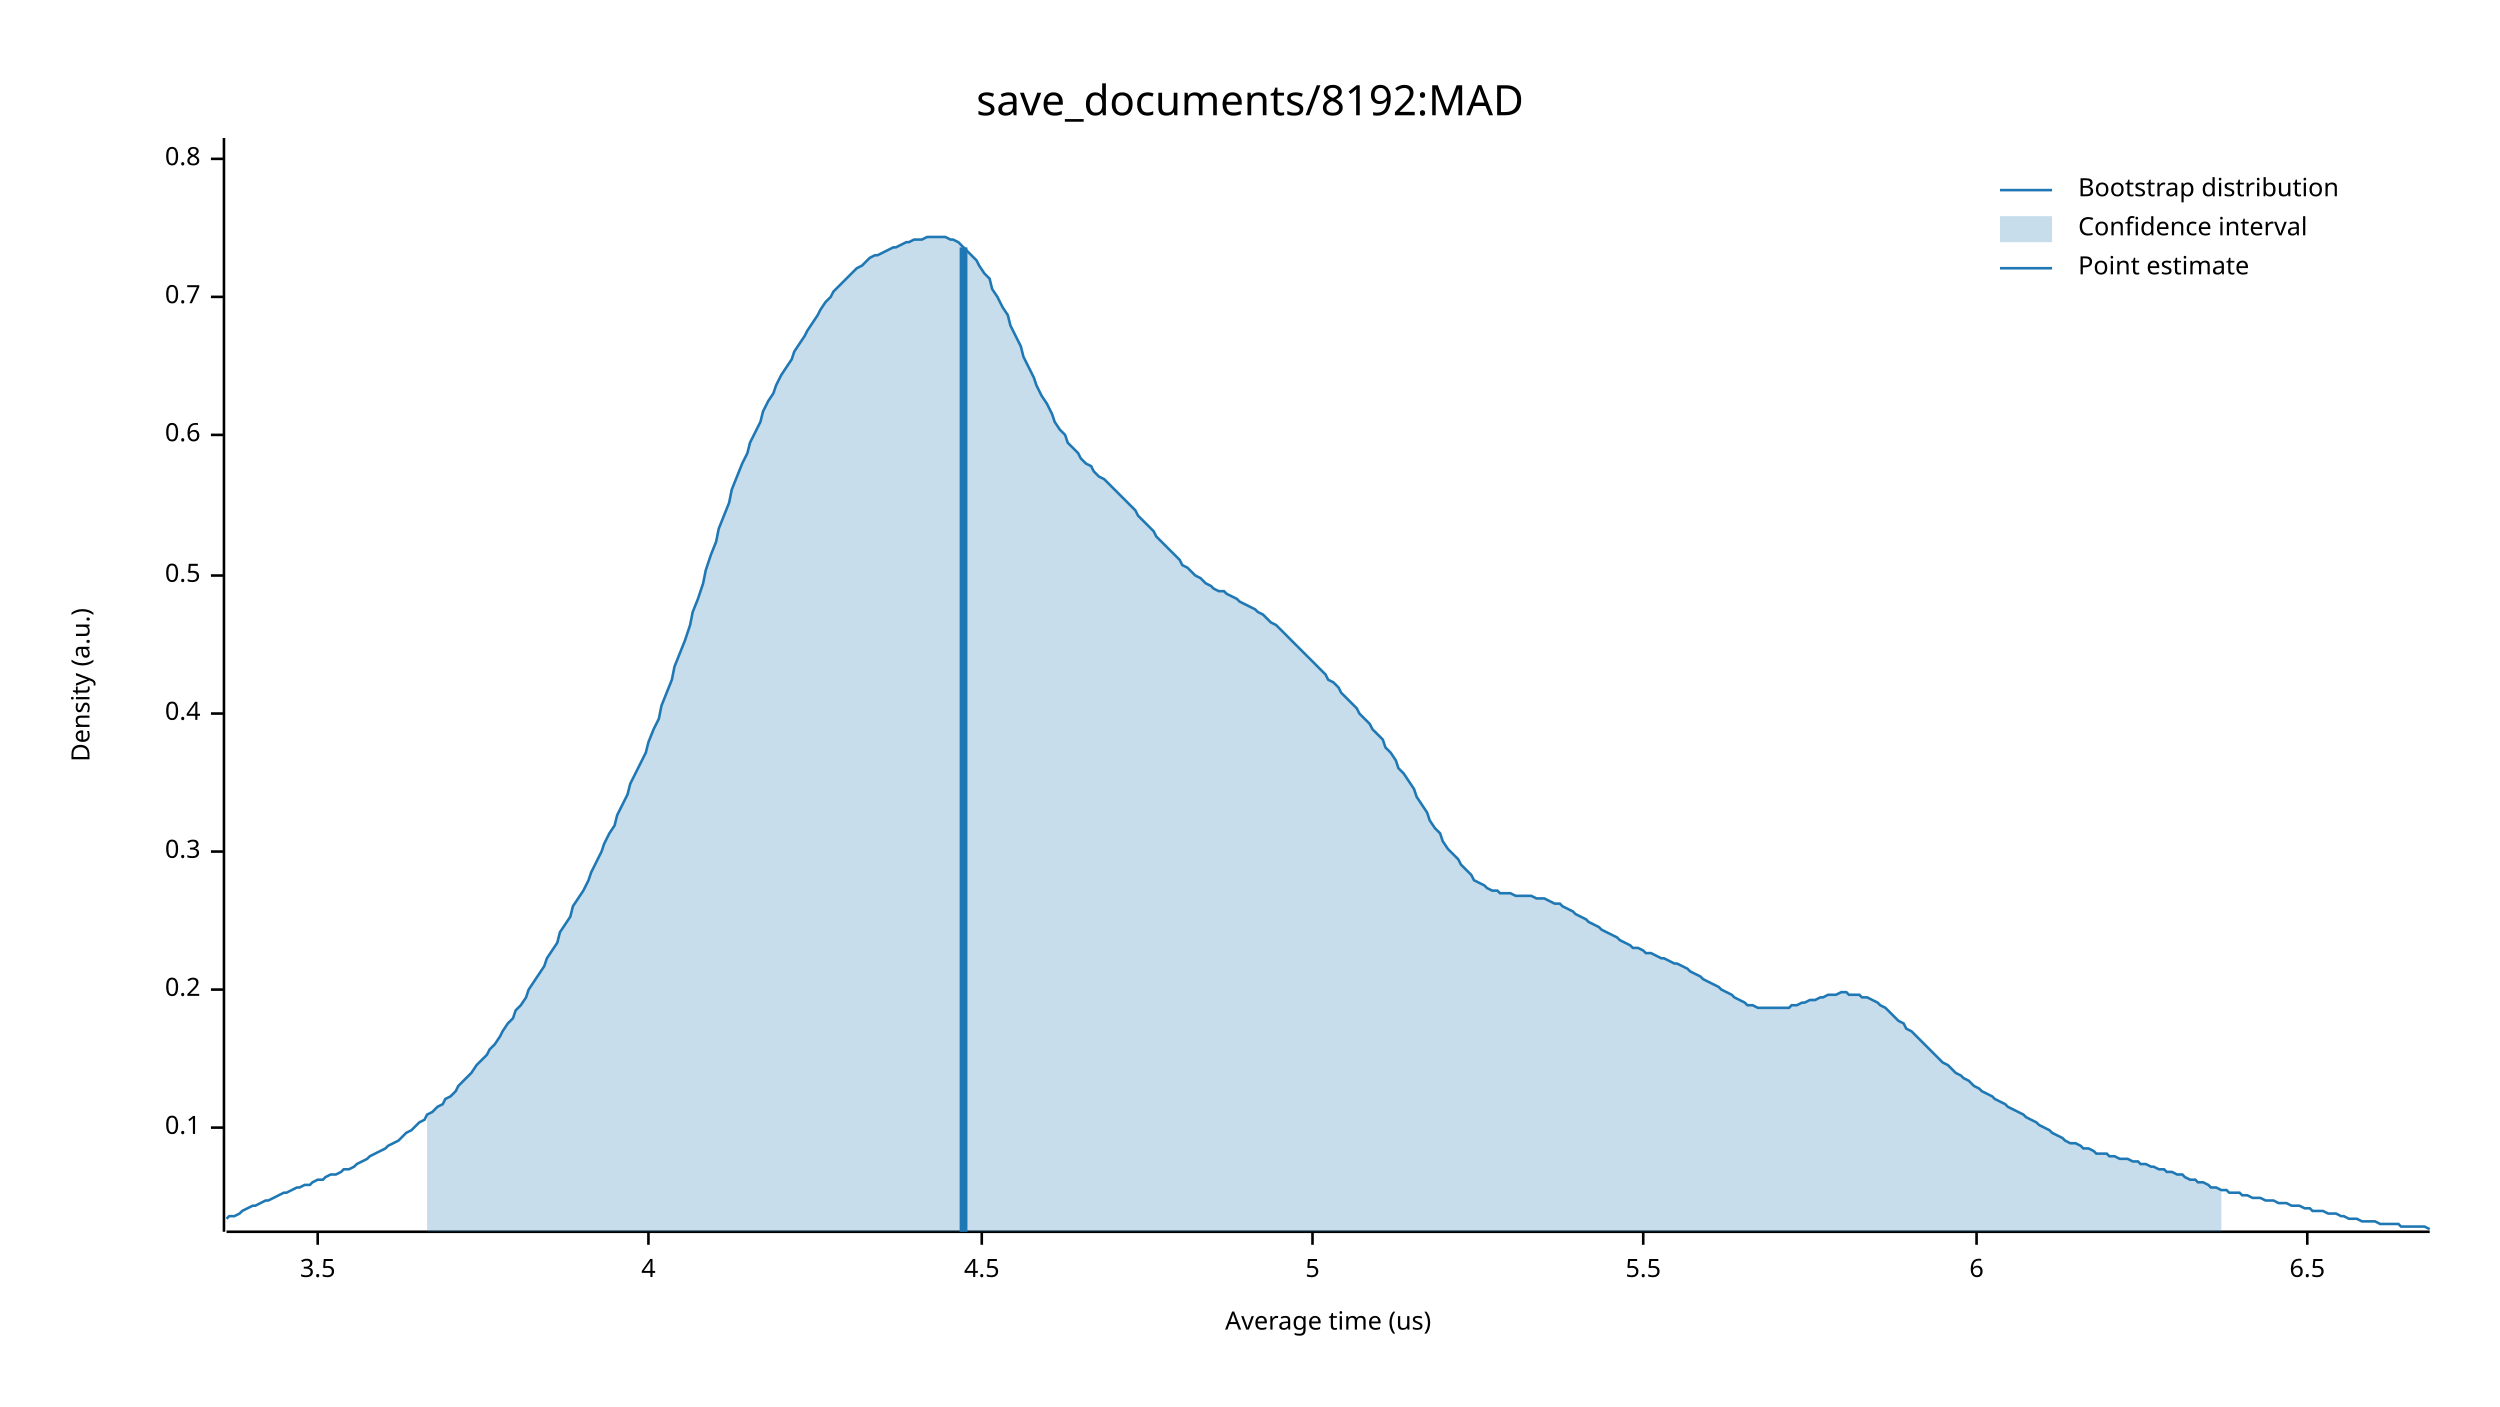
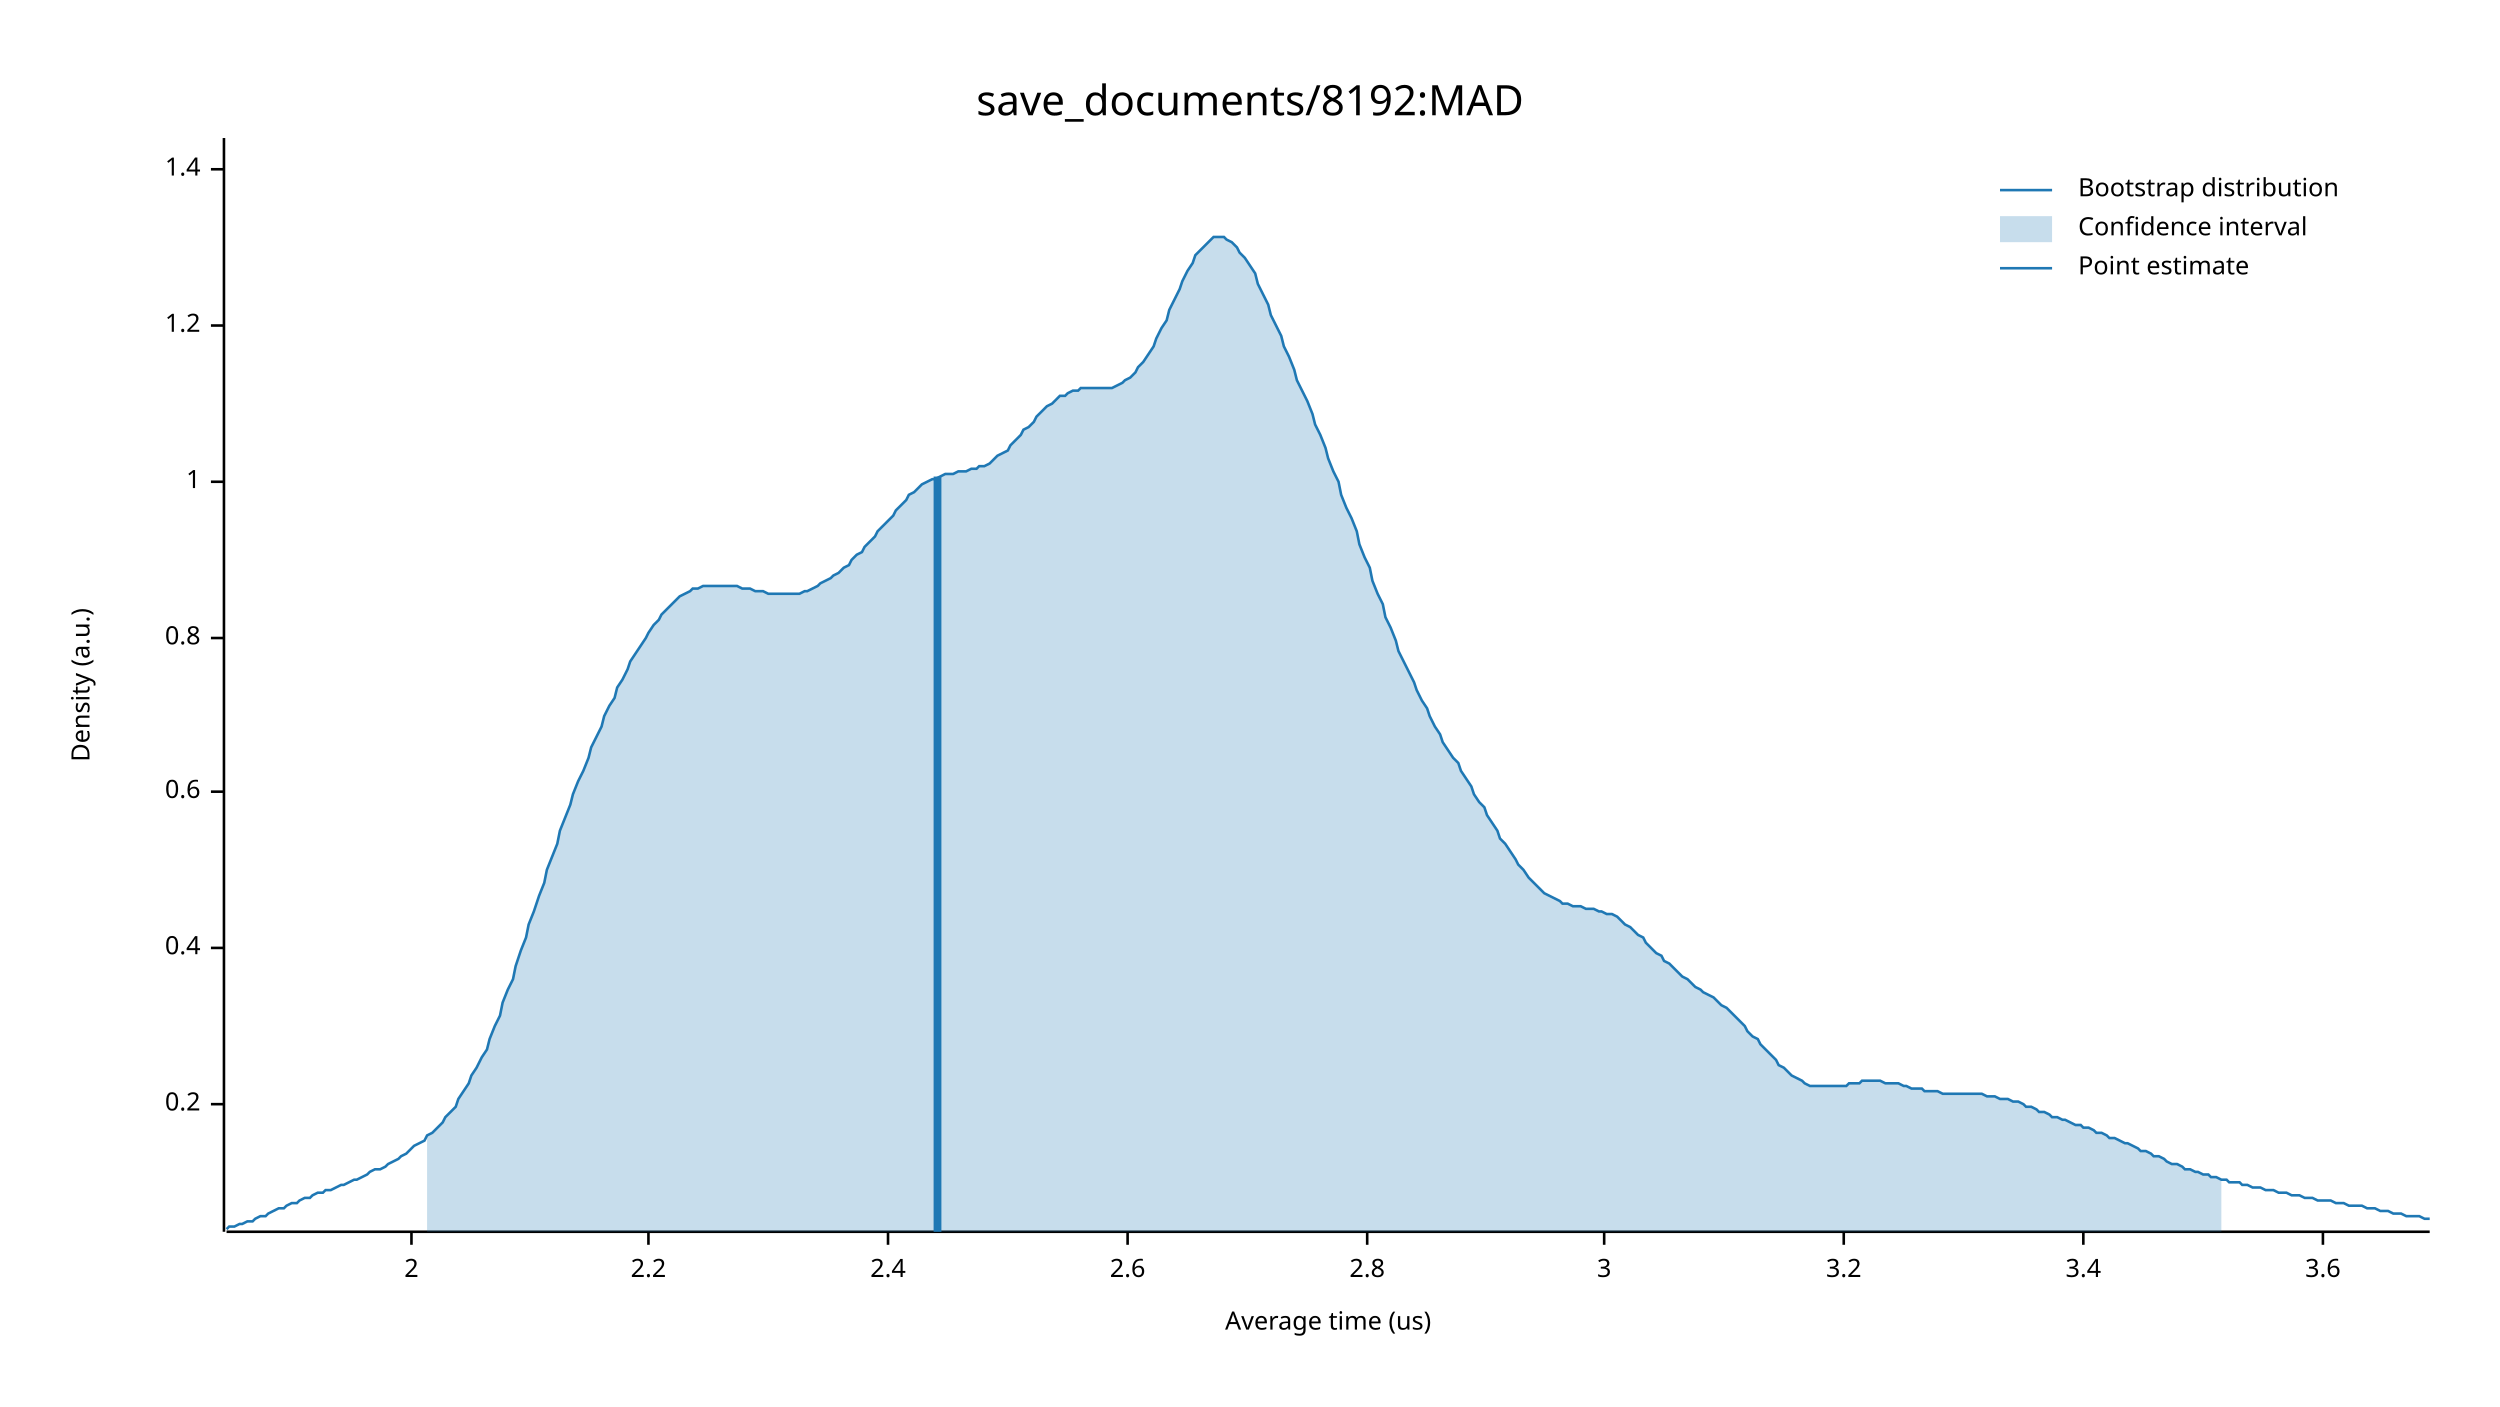
<svg xmlns="http://www.w3.org/2000/svg" width="960" height="540" viewBox="0 0 960 540">
  <text x="480" y="32" dy="0.76em" text-anchor="middle" font-family="sans-serif" font-size="16.129" opacity="1" fill="#000000">
save_documents/8192:MAD
</text>
  <text x="27" y="263" dy="0.76em" text-anchor="middle" font-family="sans-serif" font-size="9.677" opacity="1" fill="#000000" transform="rotate(270, 27, 263)">
Density (a.u.)
</text>
  <text x="510" y="513" dy="-0.5ex" text-anchor="middle" font-family="sans-serif" font-size="9.677" opacity="1" fill="#000000">
Average time (us)
</text>
  <polyline fill="none" opacity="1" stroke="#000000" stroke-width="1" points="86,53 86,473 " />
-   <text x="77" y="433" dy="0.5ex" text-anchor="end" font-family="sans-serif" font-size="9.677" opacity="1" fill="#000000">
- 0.1
- </text>
-   <polyline fill="none" opacity="1" stroke="#000000" stroke-width="1" points="81,433 86,433 " />
-   <text x="77" y="380" dy="0.5ex" text-anchor="end" font-family="sans-serif" font-size="9.677" opacity="1" fill="#000000">
+   <text x="77" y="424" dy="0.5ex" text-anchor="end" font-family="sans-serif" font-size="9.677" opacity="1" fill="#000000">
0.2
</text>
-   <polyline fill="none" opacity="1" stroke="#000000" stroke-width="1" points="81,380 86,380 " />
-   <text x="77" y="327" dy="0.5ex" text-anchor="end" font-family="sans-serif" font-size="9.677" opacity="1" fill="#000000">
- 0.3
- </text>
-   <polyline fill="none" opacity="1" stroke="#000000" stroke-width="1" points="81,327 86,327 " />
-   <text x="77" y="274" dy="0.5ex" text-anchor="end" font-family="sans-serif" font-size="9.677" opacity="1" fill="#000000">
+   <polyline fill="none" opacity="1" stroke="#000000" stroke-width="1" points="81,424 86,424 " />
+   <text x="77" y="364" dy="0.5ex" text-anchor="end" font-family="sans-serif" font-size="9.677" opacity="1" fill="#000000">
0.4
</text>
-   <polyline fill="none" opacity="1" stroke="#000000" stroke-width="1" points="81,274 86,274 " />
-   <text x="77" y="221" dy="0.5ex" text-anchor="end" font-family="sans-serif" font-size="9.677" opacity="1" fill="#000000">
- 0.5
- </text>
-   <polyline fill="none" opacity="1" stroke="#000000" stroke-width="1" points="81,221 86,221 " />
-   <text x="77" y="167" dy="0.5ex" text-anchor="end" font-family="sans-serif" font-size="9.677" opacity="1" fill="#000000">
+   <polyline fill="none" opacity="1" stroke="#000000" stroke-width="1" points="81,364 86,364 " />
+   <text x="77" y="304" dy="0.5ex" text-anchor="end" font-family="sans-serif" font-size="9.677" opacity="1" fill="#000000">
0.6
</text>
-   <polyline fill="none" opacity="1" stroke="#000000" stroke-width="1" points="81,167 86,167 " />
-   <text x="77" y="114" dy="0.5ex" text-anchor="end" font-family="sans-serif" font-size="9.677" opacity="1" fill="#000000">
- 0.7
- </text>
-   <polyline fill="none" opacity="1" stroke="#000000" stroke-width="1" points="81,114 86,114 " />
-   <text x="77" y="61" dy="0.5ex" text-anchor="end" font-family="sans-serif" font-size="9.677" opacity="1" fill="#000000">
+   <polyline fill="none" opacity="1" stroke="#000000" stroke-width="1" points="81,304 86,304 " />
+   <text x="77" y="245" dy="0.5ex" text-anchor="end" font-family="sans-serif" font-size="9.677" opacity="1" fill="#000000">
0.8
</text>
-   <polyline fill="none" opacity="1" stroke="#000000" stroke-width="1" points="81,61 86,61 " />
+   <polyline fill="none" opacity="1" stroke="#000000" stroke-width="1" points="81,245 86,245 " />
+   <text x="77" y="185" dy="0.5ex" text-anchor="end" font-family="sans-serif" font-size="9.677" opacity="1" fill="#000000">
+ 1
+ </text>
+   <polyline fill="none" opacity="1" stroke="#000000" stroke-width="1" points="81,185 86,185 " />
+   <text x="77" y="125" dy="0.5ex" text-anchor="end" font-family="sans-serif" font-size="9.677" opacity="1" fill="#000000">
+ 1.2
+ </text>
+   <polyline fill="none" opacity="1" stroke="#000000" stroke-width="1" points="81,125 86,125 " />
+   <text x="77" y="65" dy="0.5ex" text-anchor="end" font-family="sans-serif" font-size="9.677" opacity="1" fill="#000000">
+ 1.4
+ </text>
+   <polyline fill="none" opacity="1" stroke="#000000" stroke-width="1" points="81,65 86,65 " />
  <polyline fill="none" opacity="1" stroke="#000000" stroke-width="1" points="87,473 933,473 " />
-   <text x="122" y="483" dy="0.76em" text-anchor="middle" font-family="sans-serif" font-size="9.677" opacity="1" fill="#000000">
- 3.5
+   <text x="158" y="483" dy="0.76em" text-anchor="middle" font-family="sans-serif" font-size="9.677" opacity="1" fill="#000000">
+ 2
</text>
-   <polyline fill="none" opacity="1" stroke="#000000" stroke-width="1" points="122,473 122,478 " />
+   <polyline fill="none" opacity="1" stroke="#000000" stroke-width="1" points="158,473 158,478 " />
  <text x="249" y="483" dy="0.76em" text-anchor="middle" font-family="sans-serif" font-size="9.677" opacity="1" fill="#000000">
- 4
+ 2.2
</text>
  <polyline fill="none" opacity="1" stroke="#000000" stroke-width="1" points="249,473 249,478 " />
-   <text x="377" y="483" dy="0.76em" text-anchor="middle" font-family="sans-serif" font-size="9.677" opacity="1" fill="#000000">
- 4.5
+   <text x="341" y="483" dy="0.76em" text-anchor="middle" font-family="sans-serif" font-size="9.677" opacity="1" fill="#000000">
+ 2.4
</text>
-   <polyline fill="none" opacity="1" stroke="#000000" stroke-width="1" points="377,473 377,478 " />
-   <text x="504" y="483" dy="0.76em" text-anchor="middle" font-family="sans-serif" font-size="9.677" opacity="1" fill="#000000">
- 5
+   <polyline fill="none" opacity="1" stroke="#000000" stroke-width="1" points="341,473 341,478 " />
+   <text x="433" y="483" dy="0.76em" text-anchor="middle" font-family="sans-serif" font-size="9.677" opacity="1" fill="#000000">
+ 2.6
</text>
-   <polyline fill="none" opacity="1" stroke="#000000" stroke-width="1" points="504,473 504,478 " />
-   <text x="631" y="483" dy="0.76em" text-anchor="middle" font-family="sans-serif" font-size="9.677" opacity="1" fill="#000000">
- 5.5
+   <polyline fill="none" opacity="1" stroke="#000000" stroke-width="1" points="433,473 433,478 " />
+   <text x="525" y="483" dy="0.76em" text-anchor="middle" font-family="sans-serif" font-size="9.677" opacity="1" fill="#000000">
+ 2.8
</text>
-   <polyline fill="none" opacity="1" stroke="#000000" stroke-width="1" points="631,473 631,478 " />
-   <text x="759" y="483" dy="0.76em" text-anchor="middle" font-family="sans-serif" font-size="9.677" opacity="1" fill="#000000">
- 6
+   <polyline fill="none" opacity="1" stroke="#000000" stroke-width="1" points="525,473 525,478 " />
+   <text x="616" y="483" dy="0.76em" text-anchor="middle" font-family="sans-serif" font-size="9.677" opacity="1" fill="#000000">
+ 3
</text>
-   <polyline fill="none" opacity="1" stroke="#000000" stroke-width="1" points="759,473 759,478 " />
-   <text x="886" y="483" dy="0.76em" text-anchor="middle" font-family="sans-serif" font-size="9.677" opacity="1" fill="#000000">
- 6.5
+   <polyline fill="none" opacity="1" stroke="#000000" stroke-width="1" points="616,473 616,478 " />
+   <text x="708" y="483" dy="0.76em" text-anchor="middle" font-family="sans-serif" font-size="9.677" opacity="1" fill="#000000">
+ 3.2
</text>
-   <polyline fill="none" opacity="1" stroke="#000000" stroke-width="1" points="886,473 886,478 " />
-   <polyline fill="none" opacity="1" stroke="#1F78B4" stroke-width="1" points="87,468 88,467 90,467 92,466 93,465 95,464 97,463 98,463 100,462 102,461 103,461 105,460 107,459 109,458 110,458 112,457 114,456 115,456 117,455 119,455 120,454 122,453 124,453 125,452 127,451 129,451 131,450 132,449 134,449 136,448 137,447 139,446 141,445 142,444 144,443 146,442 148,441 149,440 151,439 153,438 154,437 156,435 158,434 159,433 161,431 163,430 164,428 166,427 168,425 170,424 171,422 173,421 175,419 176,417 178,415 180,413 181,412 183,409 185,407 187,405 188,403 190,401 192,398 193,396 195,393 197,391 198,388 200,386 202,383 203,380 205,377 207,374 209,371 210,368 212,365 214,362 215,358 217,355 219,352 220,348 222,345 224,342 226,338 227,335 229,331 231,327 232,324 234,320 236,317 237,313 239,309 241,305 242,301 244,297 246,293 248,289 249,285 251,280 253,276 254,271 256,266 258,261 259,256 261,251 263,246 265,240 266,235 268,230 270,224 271,219 273,213 275,208 276,203 278,198 280,193 281,188 283,183 285,178 287,174 288,170 290,166 292,162 293,158 295,154 297,151 298,148 300,144 302,141 304,138 305,135 307,132 309,129 310,127 312,124 314,121 315,119 317,116 319,114 320,112 322,110 324,108 326,106 327,105 329,103 331,102 332,101 334,99 336,98 337,98 339,97 341,96 343,95 344,95 346,94 348,93 349,93 351,92 353,92 354,92 356,91 358,91 359,91 361,91 363,91 365,92 366,92 368,93 370,95 371,96 373,98 375,100 376,102 378,105 380,107 381,111 383,114 385,118 387,121 388,125 390,129 392,133 393,137 395,141 397,145 398,148 400,152 402,155 404,159 405,162 407,165 409,167 410,170 412,172 414,174 415,176 417,178 419,179 420,181 422,183 424,184 426,186 427,187 429,189 431,191 432,192 434,194 436,196 437,198 439,200 441,202 443,204 444,206 446,208 448,210 449,211 451,213 453,215 454,217 456,218 458,220 459,221 461,222 463,224 465,225 466,226 468,227 470,227 471,228 473,229 475,230 476,231 478,232 480,233 482,234 483,235 485,236 487,238 488,239 490,240 492,242 493,243 495,245 497,247 498,248 500,250 502,252 504,254 505,255 507,257 509,259 510,261 512,262 514,264 515,266 517,268 519,270 521,272 522,274 524,276 526,278 527,280 529,282 531,284 532,287 534,289 536,292 537,295 539,297 541,300 543,303 544,306 546,309 548,312 549,315 551,318 553,320 554,323 556,326 558,328 560,330 561,332 563,334 565,336 566,338 568,339 570,340 571,341 573,342 575,342 576,343 578,343 580,343 582,344 583,344 585,344 587,344 588,344 590,345 592,345 593,345 595,346 597,347 599,347 600,348 602,349 604,350 605,351 607,352 609,353 610,354 612,355 614,356 615,357 617,358 619,359 621,360 622,361 624,362 626,363 627,364 629,364 631,365 632,366 634,366 636,367 638,368 639,368 641,369 643,370 644,370 646,371 648,372 649,373 651,374 653,375 654,376 656,377 658,378 660,379 661,380 663,381 665,382 666,383 668,384 670,385 671,386 673,386 675,387 676,387 678,387 680,387 682,387 683,387 685,387 687,387 688,386 690,386 692,385 693,385 695,384 697,384 699,383 700,383 702,382 704,382 705,382 707,381 709,381 710,382 712,382 714,382 715,383 717,383 719,384 721,385 722,386 724,387 726,389 727,390 729,392 731,393 732,395 734,396 736,398 738,400 739,401 741,403 743,405 744,406 746,408 748,409 749,410 751,412 753,413 754,414 756,415 758,417 760,418 761,419 763,420 765,421 766,422 768,423 770,424 771,425 773,426 775,427 777,428 778,429 780,430 782,431 783,432 785,433 787,434 788,435 790,436 792,437 793,438 795,439 797,439 799,440 800,441 802,441 804,442 805,443 807,443 809,443 810,444 812,444 814,445 816,445 817,445 819,446 821,446 822,447 824,447 826,448 827,448 829,449 831,449 832,450 834,450 836,451 838,451 839,452 841,453 843,453 844,454 846,454 848,455 849,456 851,456 853,457 855,457 856,458 858,458 860,458 861,459 863,459 865,460 866,460 868,460 870,461 871,461 873,461 875,462 877,462 878,462 880,463 882,463 883,463 885,464 887,464 888,465 890,465 892,465 894,466 895,466 897,466 899,467 900,467 902,468 904,468 905,468 907,469 909,469 910,469 912,469 914,470 916,470 917,470 919,470 921,470 922,471 924,471 926,471 927,471 929,471 931,471 933,472 " />
-   <polygon opacity="0.25" fill="#1F78B4" points="164,428 166,427 168,425 170,424 171,422 173,421 175,419 176,417 178,415 180,413 181,412 183,409 185,407 187,405 188,403 190,401 192,398 193,396 195,393 197,391 198,388 200,386 202,383 203,380 205,377 207,374 209,371 210,368 212,365 214,362 215,358 217,355 219,352 220,348 222,345 224,342 226,338 227,335 229,331 231,327 232,324 234,320 236,317 237,313 239,309 241,305 242,301 244,297 246,293 248,289 249,285 251,280 253,276 254,271 256,266 258,261 259,256 261,251 263,246 265,240 266,235 268,230 270,224 271,219 273,213 275,208 276,203 278,198 280,193 281,188 283,183 285,178 287,174 288,170 290,166 292,162 293,158 295,154 297,151 298,148 300,144 302,141 304,138 305,135 307,132 309,129 310,127 312,124 314,121 315,119 317,116 319,114 320,112 322,110 324,108 326,106 327,105 329,103 331,102 332,101 334,99 336,98 337,98 339,97 341,96 343,95 344,95 346,94 348,93 349,93 351,92 353,92 354,92 356,91 358,91 359,91 361,91 363,91 365,92 366,92 368,93 370,95 371,96 373,98 375,100 376,102 378,105 380,107 381,111 383,114 385,118 387,121 388,125 390,129 392,133 393,137 395,141 397,145 398,148 400,152 402,155 404,159 405,162 407,165 409,167 410,170 412,172 414,174 415,176 417,178 419,179 420,181 422,183 424,184 426,186 427,187 429,189 431,191 432,192 434,194 436,196 437,198 439,200 441,202 443,204 444,206 446,208 448,210 449,211 451,213 453,215 454,217 456,218 458,220 459,221 461,222 463,224 465,225 466,226 468,227 470,227 471,228 473,229 475,230 476,231 478,232 480,233 482,234 483,235 485,236 487,238 488,239 490,240 492,242 493,243 495,245 497,247 498,248 500,250 502,252 504,254 505,255 507,257 509,259 510,261 512,262 514,264 515,266 517,268 519,270 521,272 522,274 524,276 526,278 527,280 529,282 531,284 532,287 534,289 536,292 537,295 539,297 541,300 543,303 544,306 546,309 548,312 549,315 551,318 553,320 554,323 556,326 558,328 560,330 561,332 563,334 565,336 566,338 568,339 570,340 571,341 573,342 575,342 576,343 578,343 580,343 582,344 583,344 585,344 587,344 588,344 590,345 592,345 593,345 595,346 597,347 599,347 600,348 602,349 604,350 605,351 607,352 609,353 610,354 612,355 614,356 615,357 617,358 619,359 621,360 622,361 624,362 626,363 627,364 629,364 631,365 632,366 634,366 636,367 638,368 639,368 641,369 643,370 644,370 646,371 648,372 649,373 651,374 653,375 654,376 656,377 658,378 660,379 661,380 663,381 665,382 666,383 668,384 670,385 671,386 673,386 675,387 676,387 678,387 680,387 682,387 683,387 685,387 687,387 688,386 690,386 692,385 693,385 695,384 697,384 699,383 700,383 702,382 704,382 705,382 707,381 709,381 710,382 712,382 714,382 715,383 717,383 719,384 721,385 722,386 724,387 726,389 727,390 729,392 731,393 732,395 734,396 736,398 738,400 739,401 741,403 743,405 744,406 746,408 748,409 749,410 751,412 753,413 754,414 756,415 758,417 760,418 761,419 763,420 765,421 766,422 768,423 770,424 771,425 773,426 775,427 777,428 778,429 780,430 782,431 783,432 785,433 787,434 788,435 790,436 792,437 793,438 795,439 797,439 799,440 800,441 802,441 804,442 805,443 807,443 809,443 810,444 812,444 814,445 816,445 817,445 819,446 821,446 822,447 824,447 826,448 827,448 829,449 831,449 832,450 834,450 836,451 838,451 839,452 841,453 843,453 844,454 846,454 848,455 849,456 851,456 853,457 853,473 164,473 " />
-   <polyline fill="none" opacity="1" stroke="#1F78B4" stroke-width="3" points="370,473 370,95 " />
+   <polyline fill="none" opacity="1" stroke="#000000" stroke-width="1" points="708,473 708,478 " />
+   <text x="800" y="483" dy="0.76em" text-anchor="middle" font-family="sans-serif" font-size="9.677" opacity="1" fill="#000000">
+ 3.4
+ </text>
+   <polyline fill="none" opacity="1" stroke="#000000" stroke-width="1" points="800,473 800,478 " />
+   <text x="892" y="483" dy="0.76em" text-anchor="middle" font-family="sans-serif" font-size="9.677" opacity="1" fill="#000000">
+ 3.6
+ </text>
+   <polyline fill="none" opacity="1" stroke="#000000" stroke-width="1" points="892,473 892,478 " />
+   <polyline fill="none" opacity="1" stroke="#1F78B4" stroke-width="1" points="87,472 88,471 90,471 92,470 93,470 95,469 97,469 98,468 100,467 102,467 103,466 105,465 107,464 109,464 110,463 112,462 114,462 115,461 117,460 119,460 120,459 122,458 124,458 125,457 127,457 129,456 131,455 132,455 134,454 136,453 137,453 139,452 141,451 142,450 144,449 146,449 148,448 149,447 151,446 153,445 154,444 156,443 158,441 159,440 161,439 163,438 164,436 166,435 168,433 170,431 171,429 173,427 175,425 176,422 178,419 180,416 181,413 183,410 185,406 187,403 188,399 190,394 192,390 193,385 195,380 197,376 198,371 200,365 202,360 203,355 205,350 207,344 209,339 210,334 212,329 214,324 215,319 217,314 219,309 220,305 222,300 224,296 226,291 227,287 229,283 231,279 232,275 234,271 236,268 237,264 239,261 241,257 242,254 244,251 246,248 248,245 249,243 251,240 253,238 254,236 256,234 258,232 259,231 261,229 263,228 265,227 266,226 268,226 270,225 271,225 273,225 275,225 276,225 278,225 280,225 281,225 283,225 285,226 287,226 288,226 290,227 292,227 293,227 295,228 297,228 298,228 300,228 302,228 304,228 305,228 307,228 309,227 310,227 312,226 314,225 315,224 317,223 319,222 320,221 322,220 324,218 326,217 327,215 329,213 331,212 332,210 334,208 336,206 337,204 339,202 341,200 343,198 344,196 346,194 348,192 349,190 351,189 353,187 354,186 356,185 358,184 359,184 361,183 363,182 365,182 366,182 368,181 370,181 371,181 373,180 375,180 376,179 378,179 380,178 381,177 383,175 385,174 387,173 388,171 390,169 392,167 393,165 395,164 397,162 398,160 400,158 402,156 404,155 405,154 407,152 409,152 410,151 412,150 414,150 415,149 417,149 419,149 420,149 422,149 424,149 426,149 427,149 429,148 431,147 432,146 434,145 436,143 437,141 439,139 441,136 443,133 444,130 446,126 448,123 449,119 451,115 453,111 454,108 456,104 458,101 459,98 461,96 463,94 465,92 466,91 468,91 470,91 471,92 473,93 475,95 476,97 478,99 480,102 482,105 483,109 485,113 487,117 488,121 490,125 492,129 493,133 495,137 497,142 498,146 500,150 502,154 504,159 505,163 507,167 509,172 510,176 512,181 514,185 515,190 517,195 519,199 521,204 522,209 524,214 526,218 527,223 529,228 531,232 532,237 534,241 536,246 537,250 539,254 541,258 543,262 544,265 546,269 548,272 549,275 551,279 553,282 554,285 556,288 558,291 560,293 561,296 563,299 565,302 566,305 568,308 570,310 571,313 573,316 575,319 576,322 578,324 580,327 582,330 583,332 585,334 587,337 588,338 590,340 592,342 593,343 595,344 597,345 599,346 600,347 602,347 604,348 605,348 607,348 609,349 610,349 612,349 614,350 615,350 617,351 619,351 621,352 622,353 624,355 626,356 627,357 629,359 631,360 632,362 634,364 636,366 638,367 639,369 641,370 643,372 644,373 646,375 648,376 649,377 651,379 653,380 654,381 656,382 658,383 660,385 661,386 663,387 665,389 666,390 668,392 670,394 671,396 673,398 675,399 676,401 678,403 680,405 682,407 683,409 685,410 687,412 688,413 690,414 692,415 693,416 695,417 697,417 699,417 700,417 702,417 704,417 705,417 707,417 709,417 710,416 712,416 714,416 715,415 717,415 719,415 721,415 722,415 724,416 726,416 727,416 729,416 731,417 732,417 734,418 736,418 738,418 739,419 741,419 743,419 744,419 746,420 748,420 749,420 751,420 753,420 754,420 756,420 758,420 760,420 761,420 763,421 765,421 766,421 768,422 770,422 771,422 773,423 775,423 777,424 778,425 780,425 782,426 783,427 785,427 787,428 788,429 790,429 792,430 793,430 795,431 797,432 799,432 800,433 802,433 804,434 805,435 807,435 809,436 810,437 812,437 814,438 816,439 817,439 819,440 821,441 822,442 824,442 826,443 827,444 829,444 831,445 832,446 834,447 836,447 838,448 839,449 841,449 843,450 844,450 846,451 848,451 849,452 851,452 853,453 855,453 856,454 858,454 860,454 861,455 863,455 865,456 866,456 868,456 870,457 871,457 873,457 875,458 877,458 878,458 880,459 882,459 883,459 885,460 887,460 888,460 890,461 892,461 894,461 895,461 897,462 899,462 900,462 902,463 904,463 905,463 907,463 909,464 910,464 912,464 914,465 916,465 917,465 919,466 921,466 922,466 924,467 926,467 927,467 929,467 931,468 933,468 " />
+   <polygon opacity="0.25" fill="#1F78B4" points="164,436 166,435 168,433 170,431 171,429 173,427 175,425 176,422 178,419 180,416 181,413 183,410 185,406 187,403 188,399 190,394 192,390 193,385 195,380 197,376 198,371 200,365 202,360 203,355 205,350 207,344 209,339 210,334 212,329 214,324 215,319 217,314 219,309 220,305 222,300 224,296 226,291 227,287 229,283 231,279 232,275 234,271 236,268 237,264 239,261 241,257 242,254 244,251 246,248 248,245 249,243 251,240 253,238 254,236 256,234 258,232 259,231 261,229 263,228 265,227 266,226 268,226 270,225 271,225 273,225 275,225 276,225 278,225 280,225 281,225 283,225 285,226 287,226 288,226 290,227 292,227 293,227 295,228 297,228 298,228 300,228 302,228 304,228 305,228 307,228 309,227 310,227 312,226 314,225 315,224 317,223 319,222 320,221 322,220 324,218 326,217 327,215 329,213 331,212 332,210 334,208 336,206 337,204 339,202 341,200 343,198 344,196 346,194 348,192 349,190 351,189 353,187 354,186 356,185 358,184 359,184 361,183 363,182 365,182 366,182 368,181 370,181 371,181 373,180 375,180 376,179 378,179 380,178 381,177 383,175 385,174 387,173 388,171 390,169 392,167 393,165 395,164 397,162 398,160 400,158 402,156 404,155 405,154 407,152 409,152 410,151 412,150 414,150 415,149 417,149 419,149 420,149 422,149 424,149 426,149 427,149 429,148 431,147 432,146 434,145 436,143 437,141 439,139 441,136 443,133 444,130 446,126 448,123 449,119 451,115 453,111 454,108 456,104 458,101 459,98 461,96 463,94 465,92 466,91 468,91 470,91 471,92 473,93 475,95 476,97 478,99 480,102 482,105 483,109 485,113 487,117 488,121 490,125 492,129 493,133 495,137 497,142 498,146 500,150 502,154 504,159 505,163 507,167 509,172 510,176 512,181 514,185 515,190 517,195 519,199 521,204 522,209 524,214 526,218 527,223 529,228 531,232 532,237 534,241 536,246 537,250 539,254 541,258 543,262 544,265 546,269 548,272 549,275 551,279 553,282 554,285 556,288 558,291 560,293 561,296 563,299 565,302 566,305 568,308 570,310 571,313 573,316 575,319 576,322 578,324 580,327 582,330 583,332 585,334 587,337 588,338 590,340 592,342 593,343 595,344 597,345 599,346 600,347 602,347 604,348 605,348 607,348 609,349 610,349 612,349 614,350 615,350 617,351 619,351 621,352 622,353 624,355 626,356 627,357 629,359 631,360 632,362 634,364 636,366 638,367 639,369 641,370 643,372 644,373 646,375 648,376 649,377 651,379 653,380 654,381 656,382 658,383 660,385 661,386 663,387 665,389 666,390 668,392 670,394 671,396 673,398 675,399 676,401 678,403 680,405 682,407 683,409 685,410 687,412 688,413 690,414 692,415 693,416 695,417 697,417 699,417 700,417 702,417 704,417 705,417 707,417 709,417 710,416 712,416 714,416 715,415 717,415 719,415 721,415 722,415 724,416 726,416 727,416 729,416 731,417 732,417 734,418 736,418 738,418 739,419 741,419 743,419 744,419 746,420 748,420 749,420 751,420 753,420 754,420 756,420 758,420 760,420 761,420 763,421 765,421 766,421 768,422 770,422 771,422 773,423 775,423 777,424 778,425 780,425 782,426 783,427 785,427 787,428 788,429 790,429 792,430 793,430 795,431 797,432 799,432 800,433 802,433 804,434 805,435 807,435 809,436 810,437 812,437 814,438 816,439 817,439 819,440 821,441 822,442 824,442 826,443 827,444 829,444 831,445 832,446 834,447 836,447 838,448 839,449 841,449 843,450 844,450 846,451 848,451 849,452 851,452 853,453 853,473 164,473 " />
+   <polyline fill="none" opacity="1" stroke="#1F78B4" stroke-width="3" points="360,473 360,183 " />
  <text x="798" y="68" dy="0.76em" text-anchor="start" font-family="sans-serif" font-size="9.677" opacity="1" fill="#000000">
Bootstrap distribution
</text>
  <text x="798" y="83" dy="0.76em" text-anchor="start" font-family="sans-serif" font-size="9.677" opacity="1" fill="#000000">
Confidence interval
</text>
  <text x="798" y="98" dy="0.76em" text-anchor="start" font-family="sans-serif" font-size="9.677" opacity="1" fill="#000000">
Point estimate
</text>
  <polyline fill="none" opacity="1" stroke="#1F78B4" stroke-width="1" points="768,73 788,73 " />
  <rect x="768" y="83" width="20" height="10" opacity="0.25" fill="#1F78B4" stroke="none" />
  <polyline fill="none" opacity="1" stroke="#1F78B4" stroke-width="1" points="768,103 788,103 " />
</svg>
